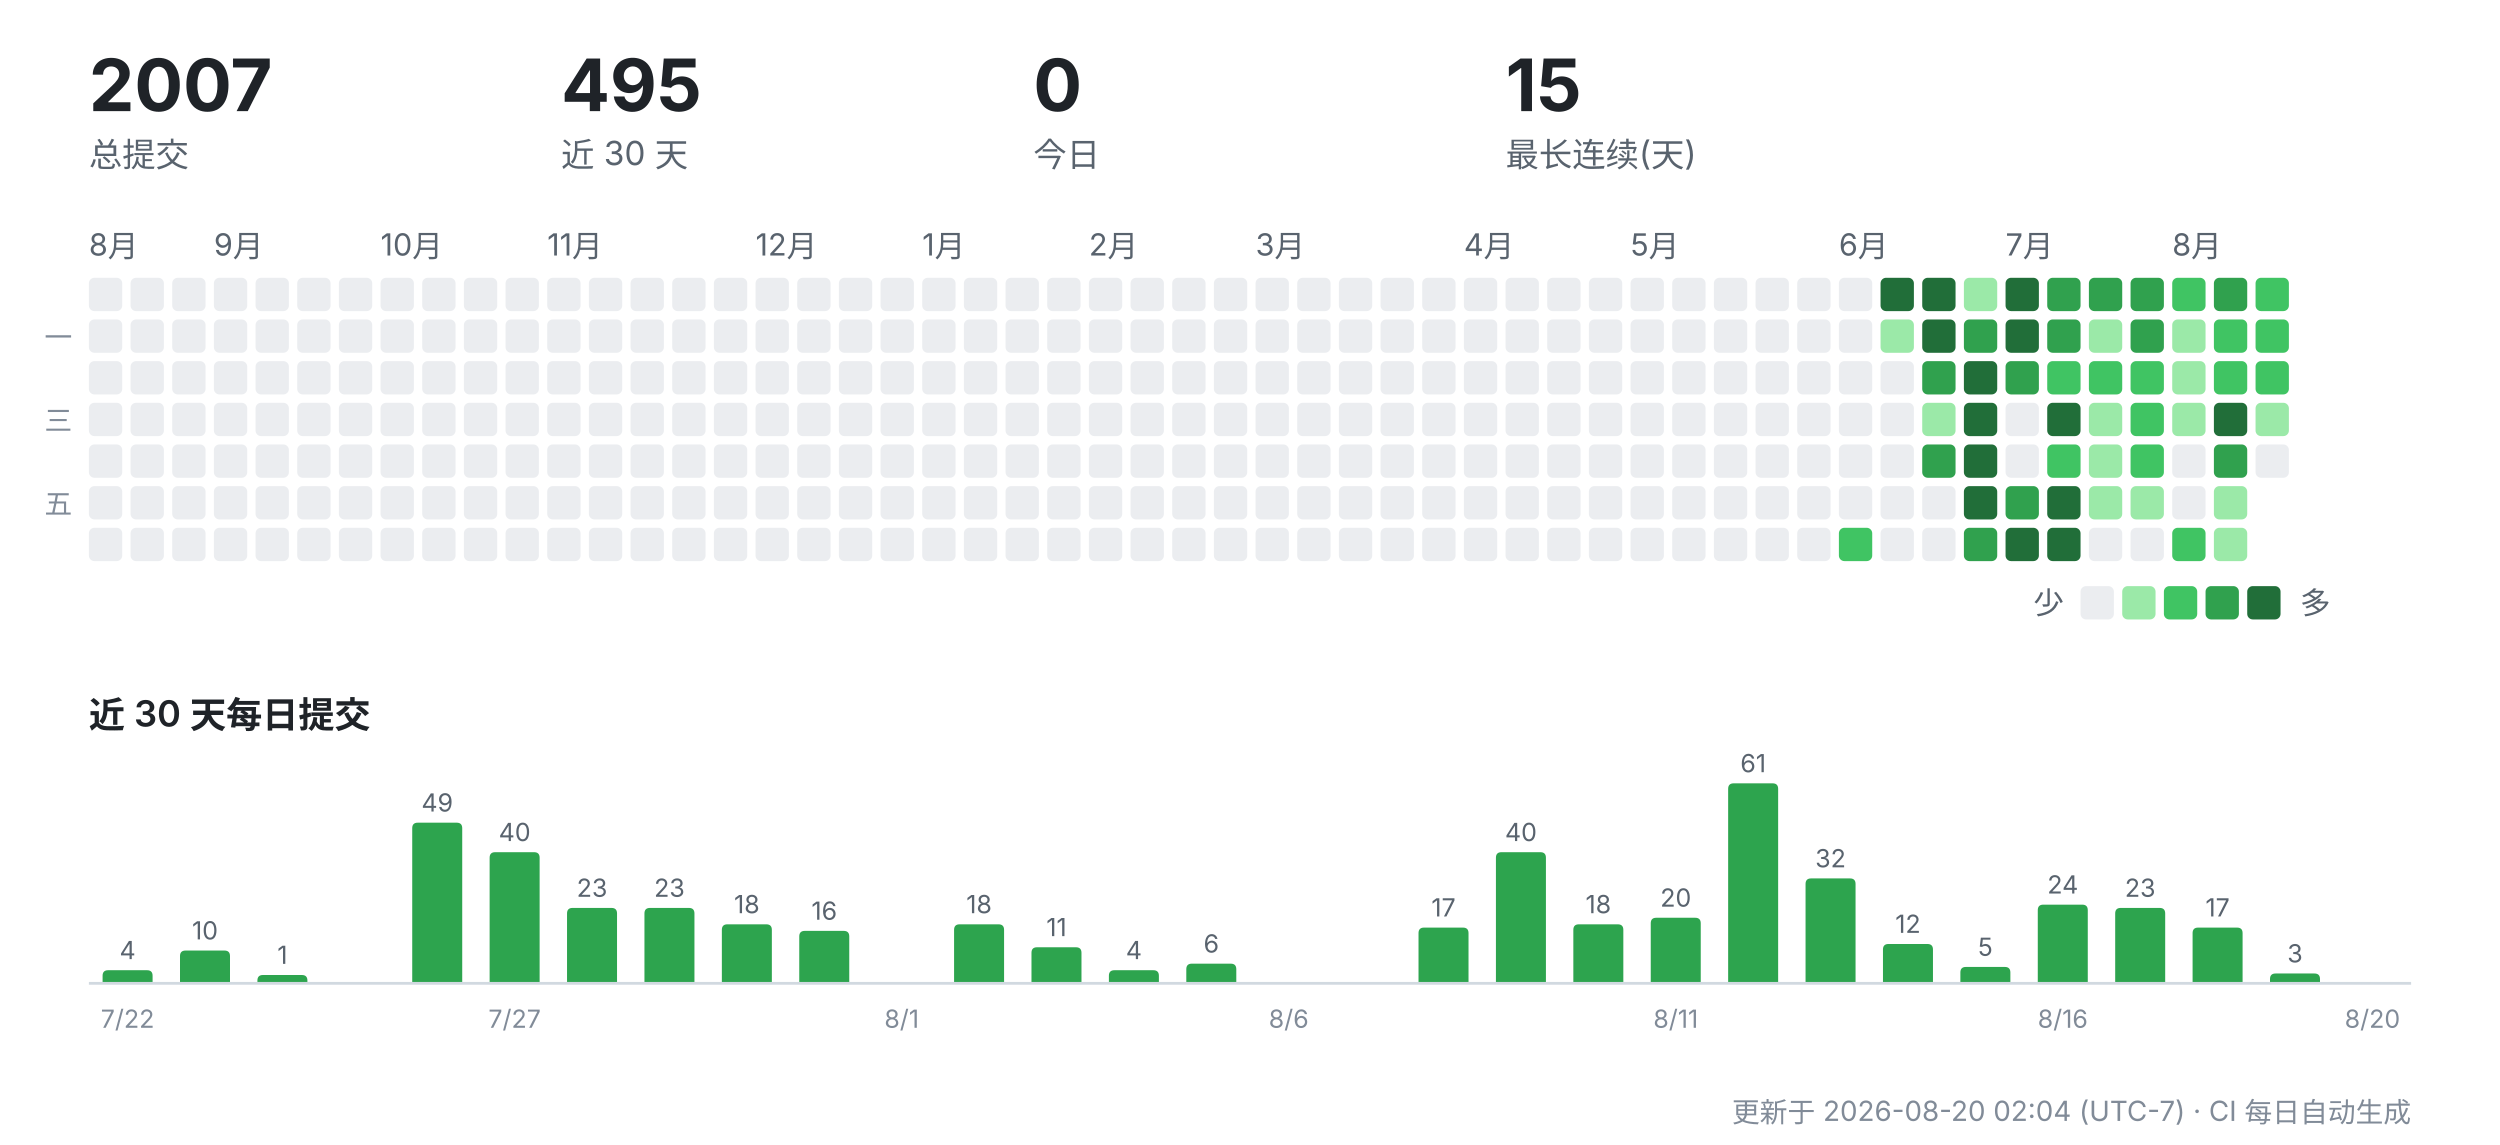
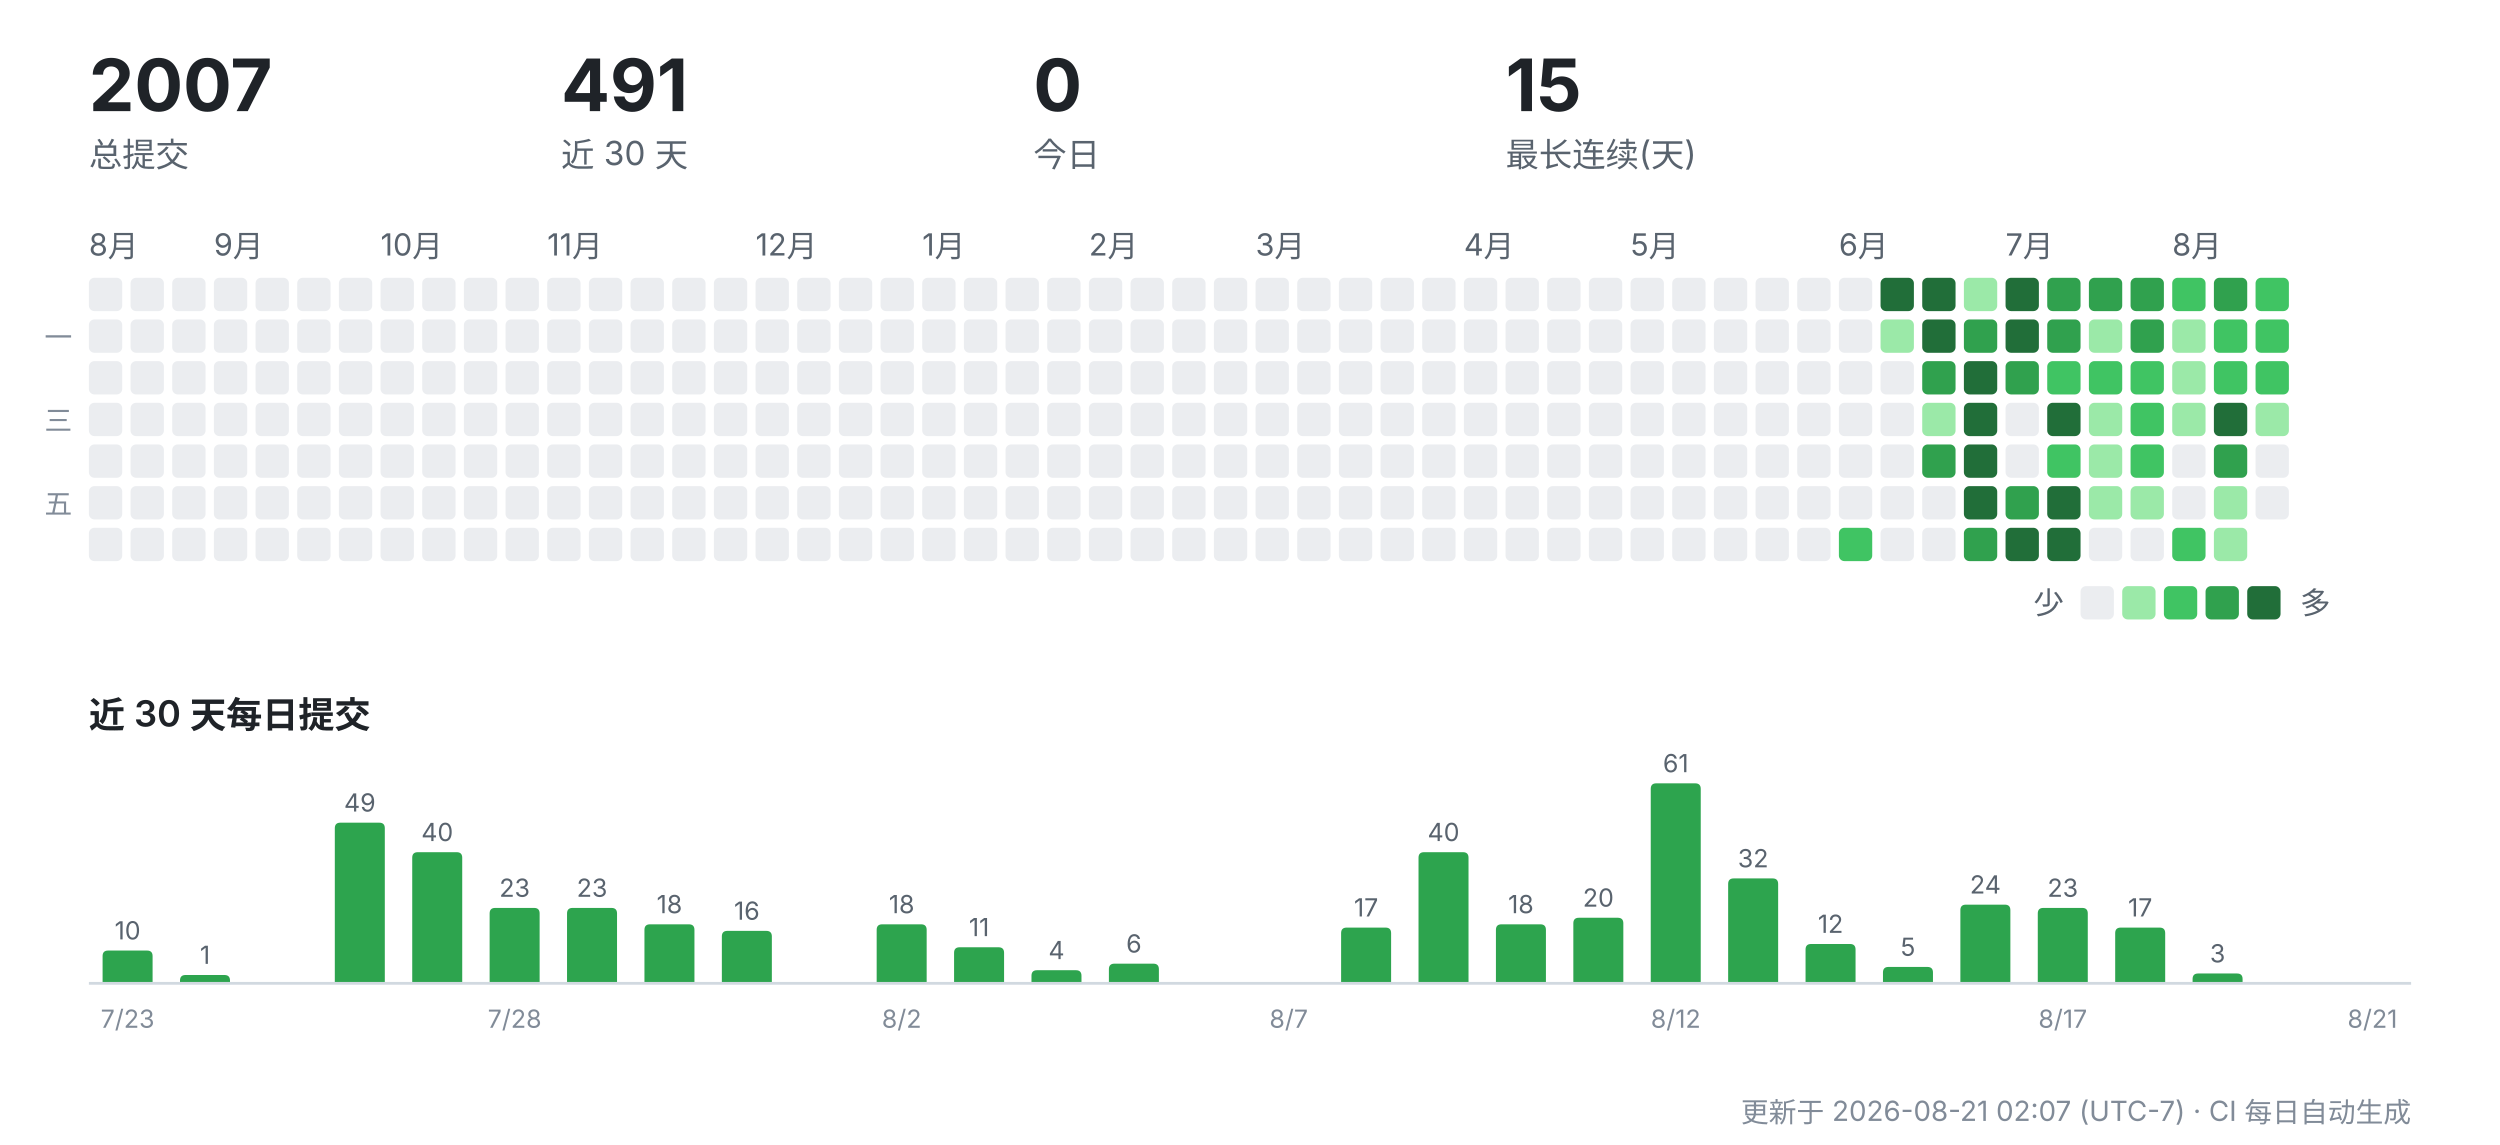
<svg xmlns="http://www.w3.org/2000/svg" width="900" height="412" viewBox="0 0 900 412" role="img" aria-label="CreatorOS 提交活动">
  <g font-family="-apple-system,'Segoe UI','PingFang SC','Hiragino Sans GB','Microsoft YaHei',sans-serif">
    <text x="32" y="40" font-size="26" font-weight="700" fill="#1f2328">2007</text>
    <text x="32" y="60" font-size="12" fill="#59636e">总提交</text>
-     <text x="202" y="40" font-size="26" font-weight="700" fill="#1f2328">495</text>
+     <text x="202" y="40" font-size="26" font-weight="700" fill="#1f2328">491</text>
    <text x="202" y="60" font-size="12" fill="#59636e">近 30 天</text>
    <text x="372" y="40" font-size="26" font-weight="700" fill="#1f2328">0</text>
    <text x="372" y="60" font-size="12" fill="#59636e">今日</text>
    <text x="542" y="40" font-size="26" font-weight="700" fill="#1f2328">15</text>
    <text x="542" y="60" font-size="12" fill="#59636e">最长连续(天)</text>
    <text x="32" y="92" font-size="11" fill="#59636e">8月</text>
    <rect x="32" y="100" width="12" height="12" rx="2" fill="#ebedf0" />
    <rect x="32" y="115" width="12" height="12" rx="2" fill="#ebedf0" />
    <rect x="32" y="130" width="12" height="12" rx="2" fill="#ebedf0" />
    <rect x="32" y="145" width="12" height="12" rx="2" fill="#ebedf0" />
    <rect x="32" y="160" width="12" height="12" rx="2" fill="#ebedf0" />
    <rect x="32" y="175" width="12" height="12" rx="2" fill="#ebedf0" />
    <rect x="32" y="190" width="12" height="12" rx="2" fill="#ebedf0" />
    <rect x="47" y="100" width="12" height="12" rx="2" fill="#ebedf0" />
    <rect x="47" y="115" width="12" height="12" rx="2" fill="#ebedf0" />
    <rect x="47" y="130" width="12" height="12" rx="2" fill="#ebedf0" />
    <rect x="47" y="145" width="12" height="12" rx="2" fill="#ebedf0" />
    <rect x="47" y="160" width="12" height="12" rx="2" fill="#ebedf0" />
    <rect x="47" y="175" width="12" height="12" rx="2" fill="#ebedf0" />
    <rect x="47" y="190" width="12" height="12" rx="2" fill="#ebedf0" />
    <rect x="62" y="100" width="12" height="12" rx="2" fill="#ebedf0" />
    <rect x="62" y="115" width="12" height="12" rx="2" fill="#ebedf0" />
    <rect x="62" y="130" width="12" height="12" rx="2" fill="#ebedf0" />
    <rect x="62" y="145" width="12" height="12" rx="2" fill="#ebedf0" />
    <rect x="62" y="160" width="12" height="12" rx="2" fill="#ebedf0" />
    <rect x="62" y="175" width="12" height="12" rx="2" fill="#ebedf0" />
    <rect x="62" y="190" width="12" height="12" rx="2" fill="#ebedf0" />
    <text x="77" y="92" font-size="11" fill="#59636e">9月</text>
    <rect x="77" y="100" width="12" height="12" rx="2" fill="#ebedf0" />
    <rect x="77" y="115" width="12" height="12" rx="2" fill="#ebedf0" />
    <rect x="77" y="130" width="12" height="12" rx="2" fill="#ebedf0" />
    <rect x="77" y="145" width="12" height="12" rx="2" fill="#ebedf0" />
    <rect x="77" y="160" width="12" height="12" rx="2" fill="#ebedf0" />
    <rect x="77" y="175" width="12" height="12" rx="2" fill="#ebedf0" />
    <rect x="77" y="190" width="12" height="12" rx="2" fill="#ebedf0" />
    <rect x="92" y="100" width="12" height="12" rx="2" fill="#ebedf0" />
    <rect x="92" y="115" width="12" height="12" rx="2" fill="#ebedf0" />
    <rect x="92" y="130" width="12" height="12" rx="2" fill="#ebedf0" />
    <rect x="92" y="145" width="12" height="12" rx="2" fill="#ebedf0" />
    <rect x="92" y="160" width="12" height="12" rx="2" fill="#ebedf0" />
    <rect x="92" y="175" width="12" height="12" rx="2" fill="#ebedf0" />
    <rect x="92" y="190" width="12" height="12" rx="2" fill="#ebedf0" />
    <rect x="107" y="100" width="12" height="12" rx="2" fill="#ebedf0" />
    <rect x="107" y="115" width="12" height="12" rx="2" fill="#ebedf0" />
    <rect x="107" y="130" width="12" height="12" rx="2" fill="#ebedf0" />
    <rect x="107" y="145" width="12" height="12" rx="2" fill="#ebedf0" />
    <rect x="107" y="160" width="12" height="12" rx="2" fill="#ebedf0" />
    <rect x="107" y="175" width="12" height="12" rx="2" fill="#ebedf0" />
    <rect x="107" y="190" width="12" height="12" rx="2" fill="#ebedf0" />
    <rect x="122" y="100" width="12" height="12" rx="2" fill="#ebedf0" />
    <rect x="122" y="115" width="12" height="12" rx="2" fill="#ebedf0" />
    <rect x="122" y="130" width="12" height="12" rx="2" fill="#ebedf0" />
    <rect x="122" y="145" width="12" height="12" rx="2" fill="#ebedf0" />
    <rect x="122" y="160" width="12" height="12" rx="2" fill="#ebedf0" />
    <rect x="122" y="175" width="12" height="12" rx="2" fill="#ebedf0" />
    <rect x="122" y="190" width="12" height="12" rx="2" fill="#ebedf0" />
    <text x="137" y="92" font-size="11" fill="#59636e">10月</text>
    <rect x="137" y="100" width="12" height="12" rx="2" fill="#ebedf0" />
    <rect x="137" y="115" width="12" height="12" rx="2" fill="#ebedf0" />
    <rect x="137" y="130" width="12" height="12" rx="2" fill="#ebedf0" />
    <rect x="137" y="145" width="12" height="12" rx="2" fill="#ebedf0" />
    <rect x="137" y="160" width="12" height="12" rx="2" fill="#ebedf0" />
    <rect x="137" y="175" width="12" height="12" rx="2" fill="#ebedf0" />
    <rect x="137" y="190" width="12" height="12" rx="2" fill="#ebedf0" />
    <rect x="152" y="100" width="12" height="12" rx="2" fill="#ebedf0" />
    <rect x="152" y="115" width="12" height="12" rx="2" fill="#ebedf0" />
    <rect x="152" y="130" width="12" height="12" rx="2" fill="#ebedf0" />
    <rect x="152" y="145" width="12" height="12" rx="2" fill="#ebedf0" />
    <rect x="152" y="160" width="12" height="12" rx="2" fill="#ebedf0" />
    <rect x="152" y="175" width="12" height="12" rx="2" fill="#ebedf0" />
    <rect x="152" y="190" width="12" height="12" rx="2" fill="#ebedf0" />
    <rect x="167" y="100" width="12" height="12" rx="2" fill="#ebedf0" />
    <rect x="167" y="115" width="12" height="12" rx="2" fill="#ebedf0" />
    <rect x="167" y="130" width="12" height="12" rx="2" fill="#ebedf0" />
    <rect x="167" y="145" width="12" height="12" rx="2" fill="#ebedf0" />
    <rect x="167" y="160" width="12" height="12" rx="2" fill="#ebedf0" />
    <rect x="167" y="175" width="12" height="12" rx="2" fill="#ebedf0" />
    <rect x="167" y="190" width="12" height="12" rx="2" fill="#ebedf0" />
    <rect x="182" y="100" width="12" height="12" rx="2" fill="#ebedf0" />
    <rect x="182" y="115" width="12" height="12" rx="2" fill="#ebedf0" />
    <rect x="182" y="130" width="12" height="12" rx="2" fill="#ebedf0" />
    <rect x="182" y="145" width="12" height="12" rx="2" fill="#ebedf0" />
    <rect x="182" y="160" width="12" height="12" rx="2" fill="#ebedf0" />
    <rect x="182" y="175" width="12" height="12" rx="2" fill="#ebedf0" />
    <rect x="182" y="190" width="12" height="12" rx="2" fill="#ebedf0" />
    <text x="197" y="92" font-size="11" fill="#59636e">11月</text>
    <rect x="197" y="100" width="12" height="12" rx="2" fill="#ebedf0" />
    <rect x="197" y="115" width="12" height="12" rx="2" fill="#ebedf0" />
    <rect x="197" y="130" width="12" height="12" rx="2" fill="#ebedf0" />
    <rect x="197" y="145" width="12" height="12" rx="2" fill="#ebedf0" />
    <rect x="197" y="160" width="12" height="12" rx="2" fill="#ebedf0" />
    <rect x="197" y="175" width="12" height="12" rx="2" fill="#ebedf0" />
    <rect x="197" y="190" width="12" height="12" rx="2" fill="#ebedf0" />
    <rect x="212" y="100" width="12" height="12" rx="2" fill="#ebedf0" />
    <rect x="212" y="115" width="12" height="12" rx="2" fill="#ebedf0" />
    <rect x="212" y="130" width="12" height="12" rx="2" fill="#ebedf0" />
    <rect x="212" y="145" width="12" height="12" rx="2" fill="#ebedf0" />
    <rect x="212" y="160" width="12" height="12" rx="2" fill="#ebedf0" />
    <rect x="212" y="175" width="12" height="12" rx="2" fill="#ebedf0" />
    <rect x="212" y="190" width="12" height="12" rx="2" fill="#ebedf0" />
    <rect x="227" y="100" width="12" height="12" rx="2" fill="#ebedf0" />
    <rect x="227" y="115" width="12" height="12" rx="2" fill="#ebedf0" />
    <rect x="227" y="130" width="12" height="12" rx="2" fill="#ebedf0" />
    <rect x="227" y="145" width="12" height="12" rx="2" fill="#ebedf0" />
    <rect x="227" y="160" width="12" height="12" rx="2" fill="#ebedf0" />
    <rect x="227" y="175" width="12" height="12" rx="2" fill="#ebedf0" />
    <rect x="227" y="190" width="12" height="12" rx="2" fill="#ebedf0" />
    <rect x="242" y="100" width="12" height="12" rx="2" fill="#ebedf0" />
    <rect x="242" y="115" width="12" height="12" rx="2" fill="#ebedf0" />
    <rect x="242" y="130" width="12" height="12" rx="2" fill="#ebedf0" />
    <rect x="242" y="145" width="12" height="12" rx="2" fill="#ebedf0" />
    <rect x="242" y="160" width="12" height="12" rx="2" fill="#ebedf0" />
    <rect x="242" y="175" width="12" height="12" rx="2" fill="#ebedf0" />
    <rect x="242" y="190" width="12" height="12" rx="2" fill="#ebedf0" />
    <rect x="257" y="100" width="12" height="12" rx="2" fill="#ebedf0" />
    <rect x="257" y="115" width="12" height="12" rx="2" fill="#ebedf0" />
    <rect x="257" y="130" width="12" height="12" rx="2" fill="#ebedf0" />
    <rect x="257" y="145" width="12" height="12" rx="2" fill="#ebedf0" />
    <rect x="257" y="160" width="12" height="12" rx="2" fill="#ebedf0" />
    <rect x="257" y="175" width="12" height="12" rx="2" fill="#ebedf0" />
    <rect x="257" y="190" width="12" height="12" rx="2" fill="#ebedf0" />
    <text x="272" y="92" font-size="11" fill="#59636e">12月</text>
    <rect x="272" y="100" width="12" height="12" rx="2" fill="#ebedf0" />
    <rect x="272" y="115" width="12" height="12" rx="2" fill="#ebedf0" />
    <rect x="272" y="130" width="12" height="12" rx="2" fill="#ebedf0" />
    <rect x="272" y="145" width="12" height="12" rx="2" fill="#ebedf0" />
    <rect x="272" y="160" width="12" height="12" rx="2" fill="#ebedf0" />
    <rect x="272" y="175" width="12" height="12" rx="2" fill="#ebedf0" />
    <rect x="272" y="190" width="12" height="12" rx="2" fill="#ebedf0" />
    <rect x="287" y="100" width="12" height="12" rx="2" fill="#ebedf0" />
    <rect x="287" y="115" width="12" height="12" rx="2" fill="#ebedf0" />
    <rect x="287" y="130" width="12" height="12" rx="2" fill="#ebedf0" />
    <rect x="287" y="145" width="12" height="12" rx="2" fill="#ebedf0" />
    <rect x="287" y="160" width="12" height="12" rx="2" fill="#ebedf0" />
    <rect x="287" y="175" width="12" height="12" rx="2" fill="#ebedf0" />
    <rect x="287" y="190" width="12" height="12" rx="2" fill="#ebedf0" />
    <rect x="302" y="100" width="12" height="12" rx="2" fill="#ebedf0" />
    <rect x="302" y="115" width="12" height="12" rx="2" fill="#ebedf0" />
    <rect x="302" y="130" width="12" height="12" rx="2" fill="#ebedf0" />
    <rect x="302" y="145" width="12" height="12" rx="2" fill="#ebedf0" />
    <rect x="302" y="160" width="12" height="12" rx="2" fill="#ebedf0" />
    <rect x="302" y="175" width="12" height="12" rx="2" fill="#ebedf0" />
    <rect x="302" y="190" width="12" height="12" rx="2" fill="#ebedf0" />
    <rect x="317" y="100" width="12" height="12" rx="2" fill="#ebedf0" />
    <rect x="317" y="115" width="12" height="12" rx="2" fill="#ebedf0" />
    <rect x="317" y="130" width="12" height="12" rx="2" fill="#ebedf0" />
    <rect x="317" y="145" width="12" height="12" rx="2" fill="#ebedf0" />
    <rect x="317" y="160" width="12" height="12" rx="2" fill="#ebedf0" />
    <rect x="317" y="175" width="12" height="12" rx="2" fill="#ebedf0" />
    <rect x="317" y="190" width="12" height="12" rx="2" fill="#ebedf0" />
    <text x="332" y="92" font-size="11" fill="#59636e">1月</text>
    <rect x="332" y="100" width="12" height="12" rx="2" fill="#ebedf0" />
    <rect x="332" y="115" width="12" height="12" rx="2" fill="#ebedf0" />
    <rect x="332" y="130" width="12" height="12" rx="2" fill="#ebedf0" />
    <rect x="332" y="145" width="12" height="12" rx="2" fill="#ebedf0" />
    <rect x="332" y="160" width="12" height="12" rx="2" fill="#ebedf0" />
    <rect x="332" y="175" width="12" height="12" rx="2" fill="#ebedf0" />
    <rect x="332" y="190" width="12" height="12" rx="2" fill="#ebedf0" />
    <rect x="347" y="100" width="12" height="12" rx="2" fill="#ebedf0" />
    <rect x="347" y="115" width="12" height="12" rx="2" fill="#ebedf0" />
    <rect x="347" y="130" width="12" height="12" rx="2" fill="#ebedf0" />
    <rect x="347" y="145" width="12" height="12" rx="2" fill="#ebedf0" />
    <rect x="347" y="160" width="12" height="12" rx="2" fill="#ebedf0" />
    <rect x="347" y="175" width="12" height="12" rx="2" fill="#ebedf0" />
    <rect x="347" y="190" width="12" height="12" rx="2" fill="#ebedf0" />
    <rect x="362" y="100" width="12" height="12" rx="2" fill="#ebedf0" />
    <rect x="362" y="115" width="12" height="12" rx="2" fill="#ebedf0" />
    <rect x="362" y="130" width="12" height="12" rx="2" fill="#ebedf0" />
    <rect x="362" y="145" width="12" height="12" rx="2" fill="#ebedf0" />
    <rect x="362" y="160" width="12" height="12" rx="2" fill="#ebedf0" />
    <rect x="362" y="175" width="12" height="12" rx="2" fill="#ebedf0" />
    <rect x="362" y="190" width="12" height="12" rx="2" fill="#ebedf0" />
    <rect x="377" y="100" width="12" height="12" rx="2" fill="#ebedf0" />
    <rect x="377" y="115" width="12" height="12" rx="2" fill="#ebedf0" />
    <rect x="377" y="130" width="12" height="12" rx="2" fill="#ebedf0" />
    <rect x="377" y="145" width="12" height="12" rx="2" fill="#ebedf0" />
    <rect x="377" y="160" width="12" height="12" rx="2" fill="#ebedf0" />
    <rect x="377" y="175" width="12" height="12" rx="2" fill="#ebedf0" />
    <rect x="377" y="190" width="12" height="12" rx="2" fill="#ebedf0" />
    <text x="392" y="92" font-size="11" fill="#59636e">2月</text>
    <rect x="392" y="100" width="12" height="12" rx="2" fill="#ebedf0" />
    <rect x="392" y="115" width="12" height="12" rx="2" fill="#ebedf0" />
    <rect x="392" y="130" width="12" height="12" rx="2" fill="#ebedf0" />
    <rect x="392" y="145" width="12" height="12" rx="2" fill="#ebedf0" />
    <rect x="392" y="160" width="12" height="12" rx="2" fill="#ebedf0" />
    <rect x="392" y="175" width="12" height="12" rx="2" fill="#ebedf0" />
    <rect x="392" y="190" width="12" height="12" rx="2" fill="#ebedf0" />
    <rect x="407" y="100" width="12" height="12" rx="2" fill="#ebedf0" />
    <rect x="407" y="115" width="12" height="12" rx="2" fill="#ebedf0" />
    <rect x="407" y="130" width="12" height="12" rx="2" fill="#ebedf0" />
    <rect x="407" y="145" width="12" height="12" rx="2" fill="#ebedf0" />
    <rect x="407" y="160" width="12" height="12" rx="2" fill="#ebedf0" />
    <rect x="407" y="175" width="12" height="12" rx="2" fill="#ebedf0" />
    <rect x="407" y="190" width="12" height="12" rx="2" fill="#ebedf0" />
    <rect x="422" y="100" width="12" height="12" rx="2" fill="#ebedf0" />
    <rect x="422" y="115" width="12" height="12" rx="2" fill="#ebedf0" />
    <rect x="422" y="130" width="12" height="12" rx="2" fill="#ebedf0" />
    <rect x="422" y="145" width="12" height="12" rx="2" fill="#ebedf0" />
    <rect x="422" y="160" width="12" height="12" rx="2" fill="#ebedf0" />
    <rect x="422" y="175" width="12" height="12" rx="2" fill="#ebedf0" />
    <rect x="422" y="190" width="12" height="12" rx="2" fill="#ebedf0" />
    <rect x="437" y="100" width="12" height="12" rx="2" fill="#ebedf0" />
    <rect x="437" y="115" width="12" height="12" rx="2" fill="#ebedf0" />
    <rect x="437" y="130" width="12" height="12" rx="2" fill="#ebedf0" />
    <rect x="437" y="145" width="12" height="12" rx="2" fill="#ebedf0" />
    <rect x="437" y="160" width="12" height="12" rx="2" fill="#ebedf0" />
    <rect x="437" y="175" width="12" height="12" rx="2" fill="#ebedf0" />
    <rect x="437" y="190" width="12" height="12" rx="2" fill="#ebedf0" />
    <text x="452" y="92" font-size="11" fill="#59636e">3月</text>
    <rect x="452" y="100" width="12" height="12" rx="2" fill="#ebedf0" />
    <rect x="452" y="115" width="12" height="12" rx="2" fill="#ebedf0" />
    <rect x="452" y="130" width="12" height="12" rx="2" fill="#ebedf0" />
    <rect x="452" y="145" width="12" height="12" rx="2" fill="#ebedf0" />
    <rect x="452" y="160" width="12" height="12" rx="2" fill="#ebedf0" />
    <rect x="452" y="175" width="12" height="12" rx="2" fill="#ebedf0" />
    <rect x="452" y="190" width="12" height="12" rx="2" fill="#ebedf0" />
    <rect x="467" y="100" width="12" height="12" rx="2" fill="#ebedf0" />
    <rect x="467" y="115" width="12" height="12" rx="2" fill="#ebedf0" />
    <rect x="467" y="130" width="12" height="12" rx="2" fill="#ebedf0" />
    <rect x="467" y="145" width="12" height="12" rx="2" fill="#ebedf0" />
    <rect x="467" y="160" width="12" height="12" rx="2" fill="#ebedf0" />
    <rect x="467" y="175" width="12" height="12" rx="2" fill="#ebedf0" />
    <rect x="467" y="190" width="12" height="12" rx="2" fill="#ebedf0" />
    <rect x="482" y="100" width="12" height="12" rx="2" fill="#ebedf0" />
    <rect x="482" y="115" width="12" height="12" rx="2" fill="#ebedf0" />
    <rect x="482" y="130" width="12" height="12" rx="2" fill="#ebedf0" />
    <rect x="482" y="145" width="12" height="12" rx="2" fill="#ebedf0" />
    <rect x="482" y="160" width="12" height="12" rx="2" fill="#ebedf0" />
    <rect x="482" y="175" width="12" height="12" rx="2" fill="#ebedf0" />
    <rect x="482" y="190" width="12" height="12" rx="2" fill="#ebedf0" />
    <rect x="497" y="100" width="12" height="12" rx="2" fill="#ebedf0" />
    <rect x="497" y="115" width="12" height="12" rx="2" fill="#ebedf0" />
    <rect x="497" y="130" width="12" height="12" rx="2" fill="#ebedf0" />
    <rect x="497" y="145" width="12" height="12" rx="2" fill="#ebedf0" />
    <rect x="497" y="160" width="12" height="12" rx="2" fill="#ebedf0" />
    <rect x="497" y="175" width="12" height="12" rx="2" fill="#ebedf0" />
    <rect x="497" y="190" width="12" height="12" rx="2" fill="#ebedf0" />
    <rect x="512" y="100" width="12" height="12" rx="2" fill="#ebedf0" />
    <rect x="512" y="115" width="12" height="12" rx="2" fill="#ebedf0" />
    <rect x="512" y="130" width="12" height="12" rx="2" fill="#ebedf0" />
    <rect x="512" y="145" width="12" height="12" rx="2" fill="#ebedf0" />
    <rect x="512" y="160" width="12" height="12" rx="2" fill="#ebedf0" />
    <rect x="512" y="175" width="12" height="12" rx="2" fill="#ebedf0" />
    <rect x="512" y="190" width="12" height="12" rx="2" fill="#ebedf0" />
    <text x="527" y="92" font-size="11" fill="#59636e">4月</text>
    <rect x="527" y="100" width="12" height="12" rx="2" fill="#ebedf0" />
    <rect x="527" y="115" width="12" height="12" rx="2" fill="#ebedf0" />
    <rect x="527" y="130" width="12" height="12" rx="2" fill="#ebedf0" />
    <rect x="527" y="145" width="12" height="12" rx="2" fill="#ebedf0" />
    <rect x="527" y="160" width="12" height="12" rx="2" fill="#ebedf0" />
    <rect x="527" y="175" width="12" height="12" rx="2" fill="#ebedf0" />
    <rect x="527" y="190" width="12" height="12" rx="2" fill="#ebedf0" />
    <rect x="542" y="100" width="12" height="12" rx="2" fill="#ebedf0" />
    <rect x="542" y="115" width="12" height="12" rx="2" fill="#ebedf0" />
    <rect x="542" y="130" width="12" height="12" rx="2" fill="#ebedf0" />
    <rect x="542" y="145" width="12" height="12" rx="2" fill="#ebedf0" />
    <rect x="542" y="160" width="12" height="12" rx="2" fill="#ebedf0" />
    <rect x="542" y="175" width="12" height="12" rx="2" fill="#ebedf0" />
    <rect x="542" y="190" width="12" height="12" rx="2" fill="#ebedf0" />
    <rect x="557" y="100" width="12" height="12" rx="2" fill="#ebedf0" />
    <rect x="557" y="115" width="12" height="12" rx="2" fill="#ebedf0" />
    <rect x="557" y="130" width="12" height="12" rx="2" fill="#ebedf0" />
    <rect x="557" y="145" width="12" height="12" rx="2" fill="#ebedf0" />
    <rect x="557" y="160" width="12" height="12" rx="2" fill="#ebedf0" />
    <rect x="557" y="175" width="12" height="12" rx="2" fill="#ebedf0" />
    <rect x="557" y="190" width="12" height="12" rx="2" fill="#ebedf0" />
    <rect x="572" y="100" width="12" height="12" rx="2" fill="#ebedf0" />
    <rect x="572" y="115" width="12" height="12" rx="2" fill="#ebedf0" />
    <rect x="572" y="130" width="12" height="12" rx="2" fill="#ebedf0" />
    <rect x="572" y="145" width="12" height="12" rx="2" fill="#ebedf0" />
    <rect x="572" y="160" width="12" height="12" rx="2" fill="#ebedf0" />
    <rect x="572" y="175" width="12" height="12" rx="2" fill="#ebedf0" />
    <rect x="572" y="190" width="12" height="12" rx="2" fill="#ebedf0" />
    <text x="587" y="92" font-size="11" fill="#59636e">5月</text>
    <rect x="587" y="100" width="12" height="12" rx="2" fill="#ebedf0" />
    <rect x="587" y="115" width="12" height="12" rx="2" fill="#ebedf0" />
    <rect x="587" y="130" width="12" height="12" rx="2" fill="#ebedf0" />
    <rect x="587" y="145" width="12" height="12" rx="2" fill="#ebedf0" />
    <rect x="587" y="160" width="12" height="12" rx="2" fill="#ebedf0" />
    <rect x="587" y="175" width="12" height="12" rx="2" fill="#ebedf0" />
    <rect x="587" y="190" width="12" height="12" rx="2" fill="#ebedf0" />
    <rect x="602" y="100" width="12" height="12" rx="2" fill="#ebedf0" />
    <rect x="602" y="115" width="12" height="12" rx="2" fill="#ebedf0" />
    <rect x="602" y="130" width="12" height="12" rx="2" fill="#ebedf0" />
    <rect x="602" y="145" width="12" height="12" rx="2" fill="#ebedf0" />
    <rect x="602" y="160" width="12" height="12" rx="2" fill="#ebedf0" />
    <rect x="602" y="175" width="12" height="12" rx="2" fill="#ebedf0" />
    <rect x="602" y="190" width="12" height="12" rx="2" fill="#ebedf0" />
    <rect x="617" y="100" width="12" height="12" rx="2" fill="#ebedf0" />
    <rect x="617" y="115" width="12" height="12" rx="2" fill="#ebedf0" />
    <rect x="617" y="130" width="12" height="12" rx="2" fill="#ebedf0" />
    <rect x="617" y="145" width="12" height="12" rx="2" fill="#ebedf0" />
    <rect x="617" y="160" width="12" height="12" rx="2" fill="#ebedf0" />
    <rect x="617" y="175" width="12" height="12" rx="2" fill="#ebedf0" />
    <rect x="617" y="190" width="12" height="12" rx="2" fill="#ebedf0" />
    <rect x="632" y="100" width="12" height="12" rx="2" fill="#ebedf0" />
    <rect x="632" y="115" width="12" height="12" rx="2" fill="#ebedf0" />
    <rect x="632" y="130" width="12" height="12" rx="2" fill="#ebedf0" />
    <rect x="632" y="145" width="12" height="12" rx="2" fill="#ebedf0" />
    <rect x="632" y="160" width="12" height="12" rx="2" fill="#ebedf0" />
    <rect x="632" y="175" width="12" height="12" rx="2" fill="#ebedf0" />
    <rect x="632" y="190" width="12" height="12" rx="2" fill="#ebedf0" />
    <rect x="647" y="100" width="12" height="12" rx="2" fill="#ebedf0" />
    <rect x="647" y="115" width="12" height="12" rx="2" fill="#ebedf0" />
    <rect x="647" y="130" width="12" height="12" rx="2" fill="#ebedf0" />
    <rect x="647" y="145" width="12" height="12" rx="2" fill="#ebedf0" />
    <rect x="647" y="160" width="12" height="12" rx="2" fill="#ebedf0" />
    <rect x="647" y="175" width="12" height="12" rx="2" fill="#ebedf0" />
    <rect x="647" y="190" width="12" height="12" rx="2" fill="#ebedf0" />
    <text x="662" y="92" font-size="11" fill="#59636e">6月</text>
    <rect x="662" y="100" width="12" height="12" rx="2" fill="#ebedf0" />
    <rect x="662" y="115" width="12" height="12" rx="2" fill="#ebedf0" />
    <rect x="662" y="130" width="12" height="12" rx="2" fill="#ebedf0" />
    <rect x="662" y="145" width="12" height="12" rx="2" fill="#ebedf0" />
    <rect x="662" y="160" width="12" height="12" rx="2" fill="#ebedf0" />
    <rect x="662" y="175" width="12" height="12" rx="2" fill="#ebedf0" />
    <rect x="662" y="190" width="12" height="12" rx="2" fill="#40c463" />
    <rect x="677" y="100" width="12" height="12" rx="2" fill="#216e39" />
    <rect x="677" y="115" width="12" height="12" rx="2" fill="#9be9a8" />
    <rect x="677" y="130" width="12" height="12" rx="2" fill="#ebedf0" />
    <rect x="677" y="145" width="12" height="12" rx="2" fill="#ebedf0" />
    <rect x="677" y="160" width="12" height="12" rx="2" fill="#ebedf0" />
    <rect x="677" y="175" width="12" height="12" rx="2" fill="#ebedf0" />
    <rect x="677" y="190" width="12" height="12" rx="2" fill="#ebedf0" />
    <rect x="692" y="100" width="12" height="12" rx="2" fill="#216e39" />
    <rect x="692" y="115" width="12" height="12" rx="2" fill="#216e39" />
    <rect x="692" y="130" width="12" height="12" rx="2" fill="#30a14e" />
    <rect x="692" y="145" width="12" height="12" rx="2" fill="#9be9a8" />
    <rect x="692" y="160" width="12" height="12" rx="2" fill="#30a14e" />
    <rect x="692" y="175" width="12" height="12" rx="2" fill="#ebedf0" />
    <rect x="692" y="190" width="12" height="12" rx="2" fill="#ebedf0" />
    <rect x="707" y="100" width="12" height="12" rx="2" fill="#9be9a8" />
    <rect x="707" y="115" width="12" height="12" rx="2" fill="#30a14e" />
    <rect x="707" y="130" width="12" height="12" rx="2" fill="#216e39" />
    <rect x="707" y="145" width="12" height="12" rx="2" fill="#216e39" />
    <rect x="707" y="160" width="12" height="12" rx="2" fill="#216e39" />
    <rect x="707" y="175" width="12" height="12" rx="2" fill="#216e39" />
    <rect x="707" y="190" width="12" height="12" rx="2" fill="#30a14e" />
    <text x="722" y="92" font-size="11" fill="#59636e">7月</text>
    <rect x="722" y="100" width="12" height="12" rx="2" fill="#216e39" />
    <rect x="722" y="115" width="12" height="12" rx="2" fill="#216e39" />
    <rect x="722" y="130" width="12" height="12" rx="2" fill="#30a14e" />
    <rect x="722" y="145" width="12" height="12" rx="2" fill="#ebedf0" />
    <rect x="722" y="160" width="12" height="12" rx="2" fill="#ebedf0" />
    <rect x="722" y="175" width="12" height="12" rx="2" fill="#30a14e" />
    <rect x="722" y="190" width="12" height="12" rx="2" fill="#216e39" />
    <rect x="737" y="100" width="12" height="12" rx="2" fill="#30a14e" />
    <rect x="737" y="115" width="12" height="12" rx="2" fill="#30a14e" />
    <rect x="737" y="130" width="12" height="12" rx="2" fill="#40c463" />
    <rect x="737" y="145" width="12" height="12" rx="2" fill="#216e39" />
    <rect x="737" y="160" width="12" height="12" rx="2" fill="#40c463" />
    <rect x="737" y="175" width="12" height="12" rx="2" fill="#216e39" />
    <rect x="737" y="190" width="12" height="12" rx="2" fill="#216e39" />
    <rect x="752" y="100" width="12" height="12" rx="2" fill="#30a14e" />
    <rect x="752" y="115" width="12" height="12" rx="2" fill="#9be9a8" />
    <rect x="752" y="130" width="12" height="12" rx="2" fill="#40c463" />
    <rect x="752" y="145" width="12" height="12" rx="2" fill="#9be9a8" />
    <rect x="752" y="160" width="12" height="12" rx="2" fill="#9be9a8" />
    <rect x="752" y="175" width="12" height="12" rx="2" fill="#9be9a8" />
    <rect x="752" y="190" width="12" height="12" rx="2" fill="#ebedf0" />
    <rect x="767" y="100" width="12" height="12" rx="2" fill="#30a14e" />
    <rect x="767" y="115" width="12" height="12" rx="2" fill="#30a14e" />
    <rect x="767" y="130" width="12" height="12" rx="2" fill="#40c463" />
    <rect x="767" y="145" width="12" height="12" rx="2" fill="#40c463" />
    <rect x="767" y="160" width="12" height="12" rx="2" fill="#40c463" />
    <rect x="767" y="175" width="12" height="12" rx="2" fill="#9be9a8" />
    <rect x="767" y="190" width="12" height="12" rx="2" fill="#ebedf0" />
    <text x="782" y="92" font-size="11" fill="#59636e">8月</text>
    <rect x="782" y="100" width="12" height="12" rx="2" fill="#40c463" />
    <rect x="782" y="115" width="12" height="12" rx="2" fill="#9be9a8" />
    <rect x="782" y="130" width="12" height="12" rx="2" fill="#9be9a8" />
    <rect x="782" y="145" width="12" height="12" rx="2" fill="#9be9a8" />
    <rect x="782" y="160" width="12" height="12" rx="2" fill="#ebedf0" />
    <rect x="782" y="175" width="12" height="12" rx="2" fill="#ebedf0" />
    <rect x="782" y="190" width="12" height="12" rx="2" fill="#40c463" />
    <rect x="797" y="100" width="12" height="12" rx="2" fill="#30a14e" />
    <rect x="797" y="115" width="12" height="12" rx="2" fill="#40c463" />
    <rect x="797" y="130" width="12" height="12" rx="2" fill="#40c463" />
    <rect x="797" y="145" width="12" height="12" rx="2" fill="#216e39" />
    <rect x="797" y="160" width="12" height="12" rx="2" fill="#30a14e" />
    <rect x="797" y="175" width="12" height="12" rx="2" fill="#9be9a8" />
    <rect x="797" y="190" width="12" height="12" rx="2" fill="#9be9a8" />
    <rect x="812" y="100" width="12" height="12" rx="2" fill="#40c463" />
    <rect x="812" y="115" width="12" height="12" rx="2" fill="#40c463" />
    <rect x="812" y="130" width="12" height="12" rx="2" fill="#40c463" />
    <rect x="812" y="145" width="12" height="12" rx="2" fill="#9be9a8" />
    <rect x="812" y="160" width="12" height="12" rx="2" fill="#ebedf0" />
+     <rect x="812" y="175" width="12" height="12" rx="2" fill="#ebedf0" />
    <text x="26" y="125" font-size="10" fill="#818b98" text-anchor="end">一</text>
    <text x="26" y="155" font-size="10" fill="#818b98" text-anchor="end">三</text>
    <text x="26" y="185" font-size="10" fill="#818b98" text-anchor="end">五</text>
    <text x="743" y="221" font-size="11" fill="#59636e" text-anchor="end">少</text>
    <rect x="749" y="211" width="12" height="12" rx="2" fill="#ebedf0" />
    <rect x="764" y="211" width="12" height="12" rx="2" fill="#9be9a8" />
    <rect x="779" y="211" width="12" height="12" rx="2" fill="#40c463" />
    <rect x="794" y="211" width="12" height="12" rx="2" fill="#30a14e" />
    <rect x="809" y="211" width="12" height="12" rx="2" fill="#216e39" />
    <text x="828" y="221" font-size="11" fill="#59636e">多</text>
    <text x="32" y="262" font-size="13" font-weight="600" fill="#1f2328">近 30 天每日提交</text>
-     <path d="M36.933 354 v-2.721 q0 -2 2 -2 h14 q2 0 2 2 v2.721 z" fill="#2da44e" />
-     <text x="45.933" y="345.279" font-size="9" fill="#59636e" text-anchor="middle">4</text>
-     <text x="45.933" y="370" font-size="9" fill="#818b98" text-anchor="middle">7/22</text>
-     <path d="M64.8 354 v-9.803 q0 -2 2 -2 h14 q2 0 2 2 v9.803 z" fill="#2da44e" />
-     <text x="73.8" y="338.197" font-size="9" fill="#59636e" text-anchor="middle">10</text>
-     <path d="M92.667 354 v-1 q0 -2 2 -2 h14 q2 0 2 2 v1 z" fill="#2da44e" />
-     <text x="101.667" y="347" font-size="9" fill="#59636e" text-anchor="middle">1</text>
-     <path d="M148.4 354 v-55.836 q0 -2 2 -2 h14 q2 0 2 2 v55.836 z" fill="#2da44e" />
-     <text x="157.4" y="292.164" font-size="9" fill="#59636e" text-anchor="middle">49</text>
-     <path d="M176.267 354 v-45.213 q0 -2 2 -2 h14 q2 0 2 2 v45.213 z" fill="#2da44e" />
-     <text x="185.267" y="302.787" font-size="9" fill="#59636e" text-anchor="middle">40</text>
-     <text x="185.267" y="370" font-size="9" fill="#818b98" text-anchor="middle">7/27</text>
+     <path d="M36.933 354 v-9.803 q0 -2 2 -2 h14 q2 0 2 2 v9.803 z" fill="#2da44e" />
+     <text x="45.933" y="338.197" font-size="9" fill="#59636e" text-anchor="middle">10</text>
+     <text x="45.933" y="370" font-size="9" fill="#818b98" text-anchor="middle">7/23</text>
+     <path d="M64.8 354 v-1 q0 -2 2 -2 h14 q2 0 2 2 v1 z" fill="#2da44e" />
+     <text x="73.8" y="347" font-size="9" fill="#59636e" text-anchor="middle">1</text>
+     <path d="M120.533 354 v-55.836 q0 -2 2 -2 h14 q2 0 2 2 v55.836 z" fill="#2da44e" />
+     <text x="129.533" y="292.164" font-size="9" fill="#59636e" text-anchor="middle">49</text>
+     <path d="M148.4 354 v-45.213 q0 -2 2 -2 h14 q2 0 2 2 v45.213 z" fill="#2da44e" />
+     <text x="157.4" y="302.787" font-size="9" fill="#59636e" text-anchor="middle">40</text>
+     <path d="M176.267 354 v-25.148 q0 -2 2 -2 h14 q2 0 2 2 v25.148 z" fill="#2da44e" />
+     <text x="185.267" y="322.852" font-size="9" fill="#59636e" text-anchor="middle">23</text>
+     <text x="185.267" y="370" font-size="9" fill="#818b98" text-anchor="middle">7/28</text>
    <path d="M204.133 354 v-25.148 q0 -2 2 -2 h14 q2 0 2 2 v25.148 z" fill="#2da44e" />
    <text x="213.133" y="322.852" font-size="9" fill="#59636e" text-anchor="middle">23</text>
-     <path d="M232 354 v-25.148 q0 -2 2 -2 h14 q2 0 2 2 v25.148 z" fill="#2da44e" />
-     <text x="241" y="322.852" font-size="9" fill="#59636e" text-anchor="middle">23</text>
-     <path d="M259.867 354 v-19.246 q0 -2 2 -2 h14 q2 0 2 2 v19.246 z" fill="#2da44e" />
-     <text x="268.867" y="328.754" font-size="9" fill="#59636e" text-anchor="middle">18</text>
-     <path d="M287.733 354 v-16.885 q0 -2 2 -2 h14 q2 0 2 2 v16.885 z" fill="#2da44e" />
-     <text x="296.733" y="331.115" font-size="9" fill="#59636e" text-anchor="middle">16</text>
-     <text x="324.6" y="370" font-size="9" fill="#818b98" text-anchor="middle">8/1</text>
-     <path d="M343.467 354 v-19.246 q0 -2 2 -2 h14 q2 0 2 2 v19.246 z" fill="#2da44e" />
-     <text x="352.467" y="328.754" font-size="9" fill="#59636e" text-anchor="middle">18</text>
-     <path d="M371.333 354 v-10.984 q0 -2 2 -2 h14 q2 0 2 2 v10.984 z" fill="#2da44e" />
-     <text x="380.333" y="337.016" font-size="9" fill="#59636e" text-anchor="middle">11</text>
-     <path d="M399.2 354 v-2.721 q0 -2 2 -2 h14 q2 0 2 2 v2.721 z" fill="#2da44e" />
-     <text x="408.2" y="345.279" font-size="9" fill="#59636e" text-anchor="middle">4</text>
-     <path d="M427.067 354 v-5.082 q0 -2 2 -2 h14 q2 0 2 2 v5.082 z" fill="#2da44e" />
-     <text x="436.067" y="342.918" font-size="9" fill="#59636e" text-anchor="middle">6</text>
-     <text x="463.933" y="370" font-size="9" fill="#818b98" text-anchor="middle">8/6</text>
-     <path d="M510.667 354 v-18.066 q0 -2 2 -2 h14 q2 0 2 2 v18.066 z" fill="#2da44e" />
-     <text x="519.667" y="329.934" font-size="9" fill="#59636e" text-anchor="middle">17</text>
-     <path d="M538.533 354 v-45.213 q0 -2 2 -2 h14 q2 0 2 2 v45.213 z" fill="#2da44e" />
-     <text x="547.533" y="302.787" font-size="9" fill="#59636e" text-anchor="middle">40</text>
-     <path d="M566.4 354 v-19.246 q0 -2 2 -2 h14 q2 0 2 2 v19.246 z" fill="#2da44e" />
-     <text x="575.4" y="328.754" font-size="9" fill="#59636e" text-anchor="middle">18</text>
-     <path d="M594.267 354 v-21.607 q0 -2 2 -2 h14 q2 0 2 2 v21.607 z" fill="#2da44e" />
-     <text x="603.267" y="326.393" font-size="9" fill="#59636e" text-anchor="middle">20</text>
-     <text x="603.267" y="370" font-size="9" fill="#818b98" text-anchor="middle">8/11</text>
-     <path d="M622.133 354 v-70 q0 -2 2 -2 h14 q2 0 2 2 v70 z" fill="#2da44e" />
-     <text x="631.133" y="278" font-size="9" fill="#59636e" text-anchor="middle">61</text>
-     <path d="M650 354 v-35.77 q0 -2 2 -2 h14 q2 0 2 2 v35.77 z" fill="#2da44e" />
-     <text x="659" y="312.23" font-size="9" fill="#59636e" text-anchor="middle">32</text>
-     <path d="M677.867 354 v-12.164 q0 -2 2 -2 h14 q2 0 2 2 v12.164 z" fill="#2da44e" />
-     <text x="686.867" y="335.836" font-size="9" fill="#59636e" text-anchor="middle">12</text>
-     <path d="M705.733 354 v-3.902 q0 -2 2 -2 h14 q2 0 2 2 v3.902 z" fill="#2da44e" />
-     <text x="714.733" y="344.098" font-size="9" fill="#59636e" text-anchor="middle">5</text>
-     <path d="M733.6 354 v-26.328 q0 -2 2 -2 h14 q2 0 2 2 v26.328 z" fill="#2da44e" />
-     <text x="742.6" y="321.672" font-size="9" fill="#59636e" text-anchor="middle">24</text>
-     <text x="742.6" y="370" font-size="9" fill="#818b98" text-anchor="middle">8/16</text>
-     <path d="M761.467 354 v-25.148 q0 -2 2 -2 h14 q2 0 2 2 v25.148 z" fill="#2da44e" />
-     <text x="770.467" y="322.852" font-size="9" fill="#59636e" text-anchor="middle">23</text>
-     <path d="M789.333 354 v-18.066 q0 -2 2 -2 h14 q2 0 2 2 v18.066 z" fill="#2da44e" />
-     <text x="798.333" y="329.934" font-size="9" fill="#59636e" text-anchor="middle">17</text>
-     <path d="M817.2 354 v-1.541 q0 -2 2 -2 h14 q2 0 2 2 v1.541 z" fill="#2da44e" />
-     <text x="826.2" y="346.459" font-size="9" fill="#59636e" text-anchor="middle">3</text>
-     <text x="854.067" y="370" font-size="9" fill="#818b98" text-anchor="middle">8/20</text>
+     <path d="M232 354 v-19.246 q0 -2 2 -2 h14 q2 0 2 2 v19.246 z" fill="#2da44e" />
+     <text x="241" y="328.754" font-size="9" fill="#59636e" text-anchor="middle">18</text>
+     <path d="M259.867 354 v-16.885 q0 -2 2 -2 h14 q2 0 2 2 v16.885 z" fill="#2da44e" />
+     <text x="268.867" y="331.115" font-size="9" fill="#59636e" text-anchor="middle">16</text>
+     <path d="M315.6 354 v-19.246 q0 -2 2 -2 h14 q2 0 2 2 v19.246 z" fill="#2da44e" />
+     <text x="324.6" y="328.754" font-size="9" fill="#59636e" text-anchor="middle">18</text>
+     <text x="324.6" y="370" font-size="9" fill="#818b98" text-anchor="middle">8/2</text>
+     <path d="M343.467 354 v-10.984 q0 -2 2 -2 h14 q2 0 2 2 v10.984 z" fill="#2da44e" />
+     <text x="352.467" y="337.016" font-size="9" fill="#59636e" text-anchor="middle">11</text>
+     <path d="M371.333 354 v-2.721 q0 -2 2 -2 h14 q2 0 2 2 v2.721 z" fill="#2da44e" />
+     <text x="380.333" y="345.279" font-size="9" fill="#59636e" text-anchor="middle">4</text>
+     <path d="M399.2 354 v-5.082 q0 -2 2 -2 h14 q2 0 2 2 v5.082 z" fill="#2da44e" />
+     <text x="408.2" y="342.918" font-size="9" fill="#59636e" text-anchor="middle">6</text>
+     <text x="463.933" y="370" font-size="9" fill="#818b98" text-anchor="middle">8/7</text>
+     <path d="M482.8 354 v-18.066 q0 -2 2 -2 h14 q2 0 2 2 v18.066 z" fill="#2da44e" />
+     <text x="491.8" y="329.934" font-size="9" fill="#59636e" text-anchor="middle">17</text>
+     <path d="M510.667 354 v-45.213 q0 -2 2 -2 h14 q2 0 2 2 v45.213 z" fill="#2da44e" />
+     <text x="519.667" y="302.787" font-size="9" fill="#59636e" text-anchor="middle">40</text>
+     <path d="M538.533 354 v-19.246 q0 -2 2 -2 h14 q2 0 2 2 v19.246 z" fill="#2da44e" />
+     <text x="547.533" y="328.754" font-size="9" fill="#59636e" text-anchor="middle">18</text>
+     <path d="M566.4 354 v-21.607 q0 -2 2 -2 h14 q2 0 2 2 v21.607 z" fill="#2da44e" />
+     <text x="575.4" y="326.393" font-size="9" fill="#59636e" text-anchor="middle">20</text>
+     <path d="M594.267 354 v-70 q0 -2 2 -2 h14 q2 0 2 2 v70 z" fill="#2da44e" />
+     <text x="603.267" y="278" font-size="9" fill="#59636e" text-anchor="middle">61</text>
+     <text x="603.267" y="370" font-size="9" fill="#818b98" text-anchor="middle">8/12</text>
+     <path d="M622.133 354 v-35.77 q0 -2 2 -2 h14 q2 0 2 2 v35.77 z" fill="#2da44e" />
+     <text x="631.133" y="312.23" font-size="9" fill="#59636e" text-anchor="middle">32</text>
+     <path d="M650 354 v-12.164 q0 -2 2 -2 h14 q2 0 2 2 v12.164 z" fill="#2da44e" />
+     <text x="659" y="335.836" font-size="9" fill="#59636e" text-anchor="middle">12</text>
+     <path d="M677.867 354 v-3.902 q0 -2 2 -2 h14 q2 0 2 2 v3.902 z" fill="#2da44e" />
+     <text x="686.867" y="344.098" font-size="9" fill="#59636e" text-anchor="middle">5</text>
+     <path d="M705.733 354 v-26.328 q0 -2 2 -2 h14 q2 0 2 2 v26.328 z" fill="#2da44e" />
+     <text x="714.733" y="321.672" font-size="9" fill="#59636e" text-anchor="middle">24</text>
+     <path d="M733.6 354 v-25.148 q0 -2 2 -2 h14 q2 0 2 2 v25.148 z" fill="#2da44e" />
+     <text x="742.6" y="322.852" font-size="9" fill="#59636e" text-anchor="middle">23</text>
+     <text x="742.6" y="370" font-size="9" fill="#818b98" text-anchor="middle">8/17</text>
+     <path d="M761.467 354 v-18.066 q0 -2 2 -2 h14 q2 0 2 2 v18.066 z" fill="#2da44e" />
+     <text x="770.467" y="329.934" font-size="9" fill="#59636e" text-anchor="middle">17</text>
+     <path d="M789.333 354 v-1.541 q0 -2 2 -2 h14 q2 0 2 2 v1.541 z" fill="#2da44e" />
+     <text x="798.333" y="346.459" font-size="9" fill="#59636e" text-anchor="middle">3</text>
+     <text x="854.067" y="370" font-size="9" fill="#818b98" text-anchor="middle">8/21</text>
    <line x1="32" y1="354" x2="868" y2="354" stroke="#d1d9e0" stroke-width="1" />
-     <text x="868" y="404" font-size="10" fill="#818b98" text-anchor="end">更新于 2026-08-20 02:04 (UTC-7) · CI 每日自动生成</text>
+     <text x="868" y="404" font-size="10" fill="#818b98" text-anchor="end">更新于 2026-08-21 02:07 (UTC-7) · CI 每日自动生成</text>
  </g>
</svg>
